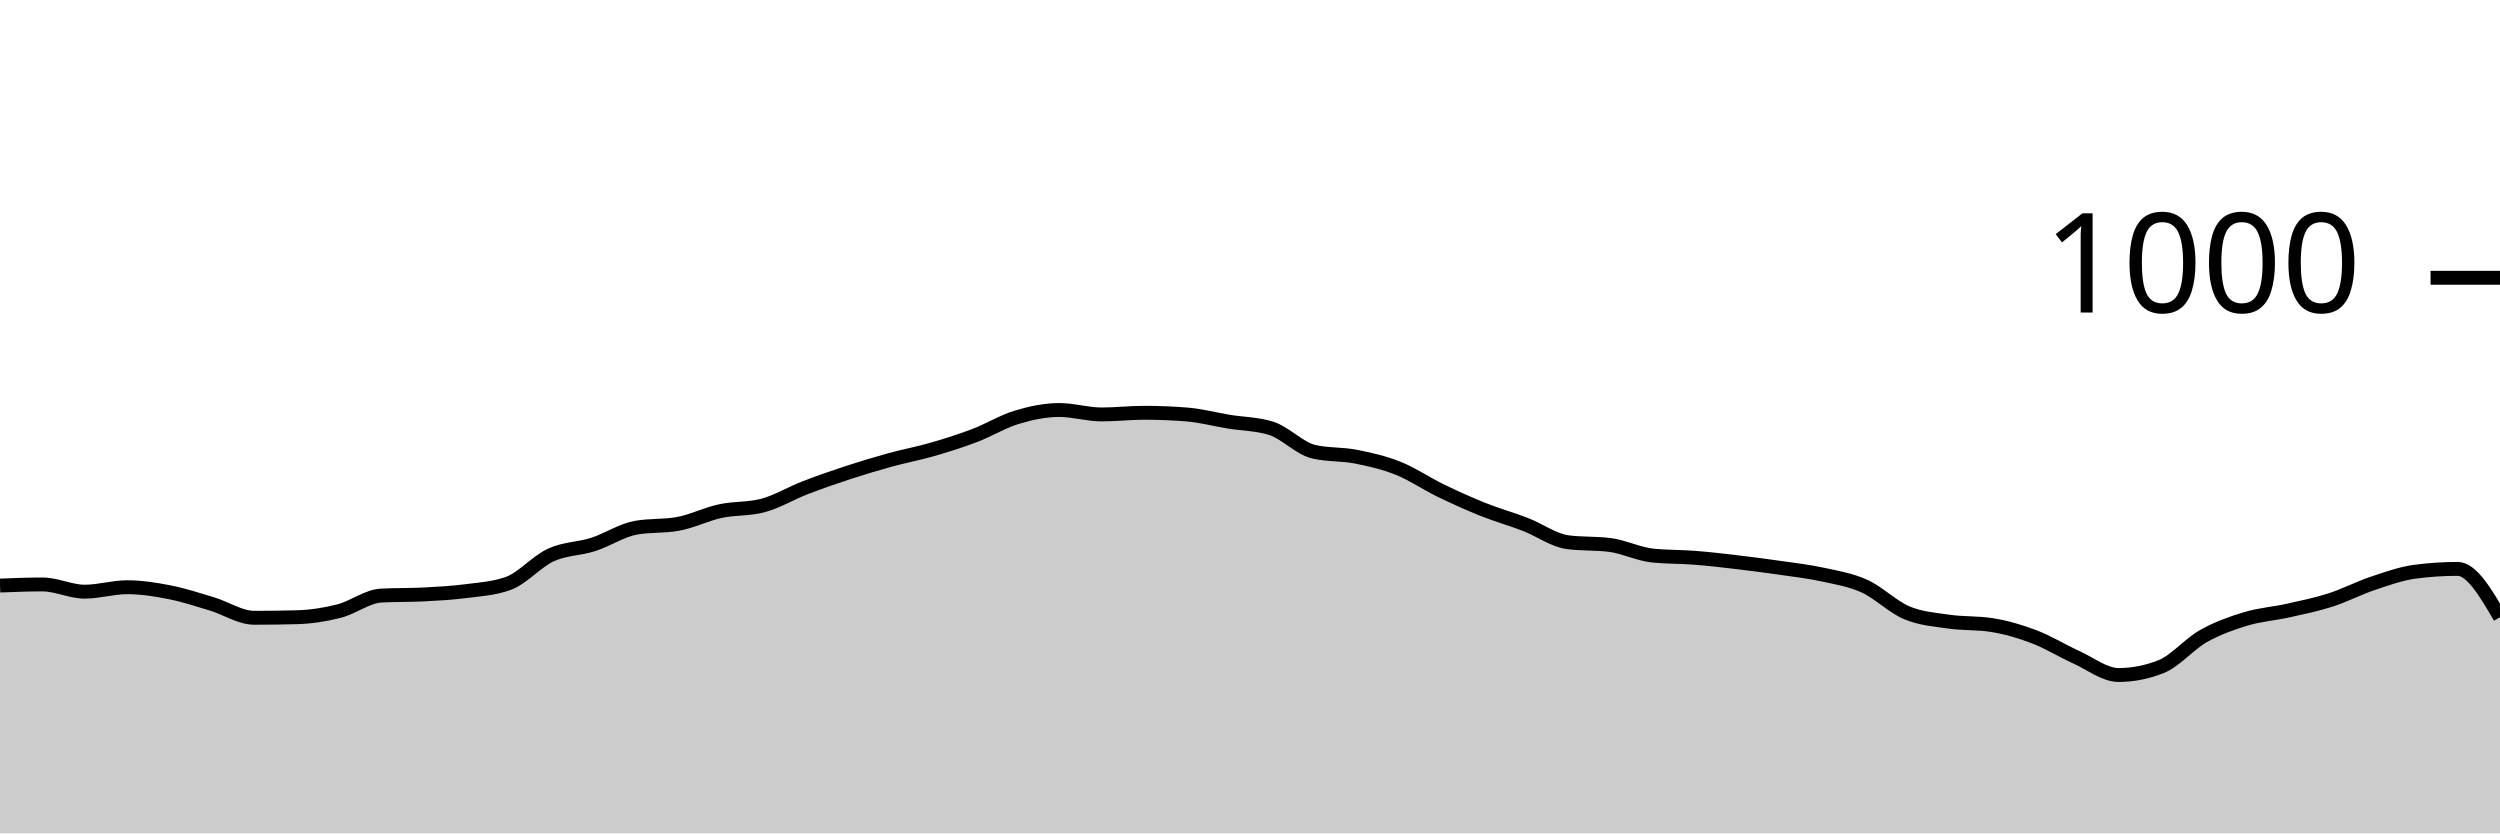
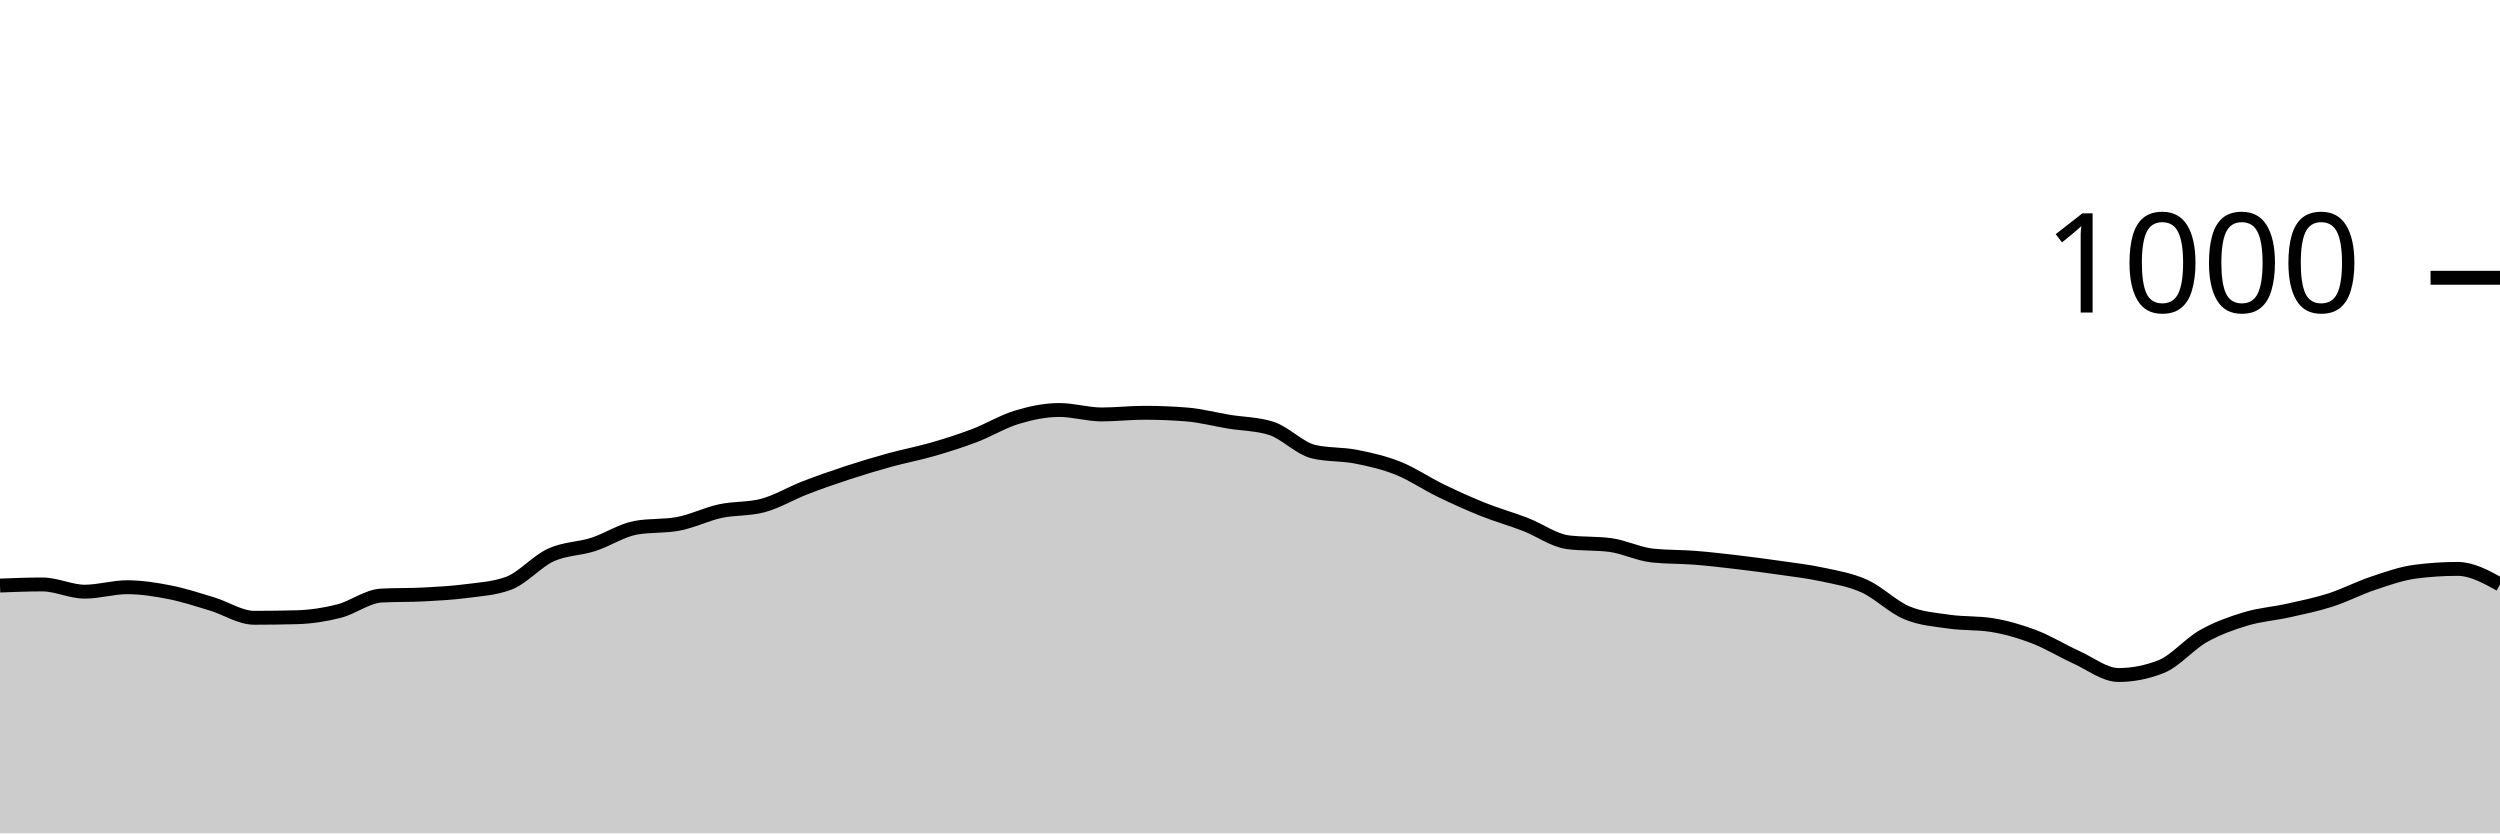
<svg xmlns="http://www.w3.org/2000/svg" viewBox="0 0 180 60">
  <g transform="translate(0,20)">
-     <path class="area" fill="rgba(0, 0, 0, 0.2)" d="M0,22.16C1.017,22.12,2.034,22.08,3.051,22.08C4.068,22.08,5.085,22.6,6.102,22.6C7.119,22.6,8.136,22.28,9.153,22.28C10.169,22.28,11.186,22.44,12.203,22.64C13.22,22.84,14.237,23.173,15.254,23.48C16.271,23.787,17.288,24.48,18.305,24.48C19.322,24.48,20.339,24.467,21.356,24.44C22.373,24.413,23.39,24.26,24.407,24C25.424,23.74,26.441,22.933,27.458,22.88C28.475,22.827,29.492,22.853,30.508,22.8C31.525,22.747,32.542,22.693,33.559,22.56C34.576,22.427,35.593,22.373,36.61,22C37.627,21.627,38.644,20.427,39.661,19.96C40.678,19.493,41.695,19.527,42.712,19.2C43.729,18.873,44.746,18.187,45.763,18C46.78,17.813,47.797,17.907,48.814,17.72C49.831,17.533,50.847,17.02,51.864,16.8C52.881,16.58,53.898,16.667,54.915,16.4C55.932,16.133,56.949,15.513,57.966,15.12C58.983,14.727,60,14.373,61.017,14.04C62.034,13.707,63.051,13.4,64.068,13.12C65.085,12.84,66.102,12.653,67.119,12.36C68.136,12.067,69.153,11.747,70.169,11.36C71.186,10.973,72.203,10.347,73.22,10.04C74.237,9.733,75.254,9.52,76.271,9.52C77.288,9.52,78.305,9.84,79.322,9.84C80.339,9.84,81.356,9.72,82.373,9.72C83.39,9.72,84.407,9.76,85.424,9.84C86.441,9.92,87.458,10.193,88.475,10.36C89.492,10.527,90.508,10.52,91.525,10.84C92.542,11.16,93.559,12.28,94.576,12.52C95.593,12.76,96.61,12.68,97.627,12.88C98.644,13.08,99.661,13.313,100.678,13.72C101.695,14.127,102.712,14.827,103.729,15.32C104.746,15.813,105.763,16.273,106.78,16.68C107.797,17.087,108.814,17.367,109.831,17.76C110.847,18.153,111.864,18.907,112.881,19.04C113.898,19.173,114.915,19.107,115.932,19.24C116.949,19.373,117.966,19.893,118.983,20C120,20.107,121.017,20.08,122.034,20.16C123.051,20.24,124.068,20.36,125.085,20.48C126.102,20.6,127.119,20.733,128.136,20.88C129.153,21.027,130.169,21.14,131.186,21.36C132.203,21.58,133.22,21.74,134.237,22.2C135.254,22.66,136.271,23.693,137.288,24.12C138.305,24.547,139.322,24.613,140.339,24.76C141.356,24.907,142.373,24.84,143.39,25C144.407,25.16,145.424,25.453,146.441,25.84C147.458,26.227,148.475,26.86,149.492,27.32C150.508,27.78,151.525,28.6,152.542,28.6C153.559,28.6,154.576,28.4,155.593,28C156.61,27.6,157.627,26.373,158.644,25.8C159.661,25.227,160.678,24.867,161.695,24.56C162.712,24.253,163.729,24.187,164.746,23.96C165.763,23.733,166.78,23.527,167.797,23.2C168.814,22.873,169.831,22.34,170.847,22C171.864,21.66,172.881,21.293,173.898,21.16C174.915,21.027,175.932,20.96,176.949,20.96C177.966,20.96,178.983,22.7,180,24.44L180,40C178.983,40,177.966,40,176.949,40C175.932,40,174.915,40,173.898,40C172.881,40,171.864,40,170.847,40C169.831,40,168.814,40,167.797,40C166.78,40,165.763,40,164.746,40C163.729,40,162.712,40,161.695,40C160.678,40,159.661,40,158.644,40C157.627,40,156.61,40,155.593,40C154.576,40,153.559,40,152.542,40C151.525,40,150.508,40,149.492,40C148.475,40,147.458,40,146.441,40C145.424,40,144.407,40,143.39,40C142.373,40,141.356,40,140.339,40C139.322,40,138.305,40,137.288,40C136.271,40,135.254,40,134.237,40C133.22,40,132.203,40,131.186,40C130.169,40,129.153,40,128.136,40C127.119,40,126.102,40,125.085,40C124.068,40,123.051,40,122.034,40C121.017,40,120,40,118.983,40C117.966,40,116.949,40,115.932,40C114.915,40,113.898,40,112.881,40C111.864,40,110.847,40,109.831,40C108.814,40,107.797,40,106.78,40C105.763,40,104.746,40,103.729,40C102.712,40,101.695,40,100.678,40C99.661,40,98.644,40,97.627,40C96.61,40,95.593,40,94.576,40C93.559,40,92.542,40,91.525,40C90.508,40,89.492,40,88.475,40C87.458,40,86.441,40,85.424,40C84.407,40,83.39,40,82.373,40C81.356,40,80.339,40,79.322,40C78.305,40,77.288,40,76.271,40C75.254,40,74.237,40,73.22,40C72.203,40,71.186,40,70.169,40C69.153,40,68.136,40,67.119,40C66.102,40,65.085,40,64.068,40C63.051,40,62.034,40,61.017,40C60,40,58.983,40,57.966,40C56.949,40,55.932,40,54.915,40C53.898,40,52.881,40,51.864,40C50.847,40,49.831,40,48.814,40C47.797,40,46.78,40,45.763,40C44.746,40,43.729,40,42.712,40C41.695,40,40.678,40,39.661,40C38.644,40,37.627,40,36.61,40C35.593,40,34.576,40,33.559,40C32.542,40,31.525,40,30.508,40C29.492,40,28.475,40,27.458,40C26.441,40,25.424,40,24.407,40C23.39,40,22.373,40,21.356,40C20.339,40,19.322,40,18.305,40C17.288,40,16.271,40,15.254,40C14.237,40,13.22,40,12.203,40C11.186,40,10.169,40,9.153,40C8.136,40,7.119,40,6.102,40C5.085,40,4.068,40,3.051,40C2.034,40,1.017,40,0,40Z" />
-     <path class="line" stroke="black" fill="none" d="M0,22.16C1.017,22.12,2.034,22.08,3.051,22.08C4.068,22.08,5.085,22.6,6.102,22.6C7.119,22.6,8.136,22.28,9.153,22.28C10.169,22.28,11.186,22.44,12.203,22.64C13.22,22.84,14.237,23.173,15.254,23.48C16.271,23.787,17.288,24.48,18.305,24.48C19.322,24.48,20.339,24.467,21.356,24.44C22.373,24.413,23.39,24.26,24.407,24C25.424,23.74,26.441,22.933,27.458,22.88C28.475,22.827,29.492,22.853,30.508,22.8C31.525,22.747,32.542,22.693,33.559,22.56C34.576,22.427,35.593,22.373,36.61,22C37.627,21.627,38.644,20.427,39.661,19.96C40.678,19.493,41.695,19.527,42.712,19.2C43.729,18.873,44.746,18.187,45.763,18C46.78,17.813,47.797,17.907,48.814,17.72C49.831,17.533,50.847,17.02,51.864,16.8C52.881,16.58,53.898,16.667,54.915,16.4C55.932,16.133,56.949,15.513,57.966,15.12C58.983,14.727,60,14.373,61.017,14.04C62.034,13.707,63.051,13.4,64.068,13.12C65.085,12.84,66.102,12.653,67.119,12.36C68.136,12.067,69.153,11.747,70.169,11.36C71.186,10.973,72.203,10.347,73.22,10.04C74.237,9.733,75.254,9.52,76.271,9.52C77.288,9.52,78.305,9.84,79.322,9.84C80.339,9.84,81.356,9.72,82.373,9.72C83.39,9.72,84.407,9.76,85.424,9.84C86.441,9.92,87.458,10.193,88.475,10.36C89.492,10.527,90.508,10.52,91.525,10.84C92.542,11.16,93.559,12.28,94.576,12.52C95.593,12.76,96.61,12.68,97.627,12.88C98.644,13.08,99.661,13.313,100.678,13.72C101.695,14.127,102.712,14.827,103.729,15.32C104.746,15.813,105.763,16.273,106.78,16.68C107.797,17.087,108.814,17.367,109.831,17.76C110.847,18.153,111.864,18.907,112.881,19.04C113.898,19.173,114.915,19.107,115.932,19.24C116.949,19.373,117.966,19.893,118.983,20C120,20.107,121.017,20.08,122.034,20.16C123.051,20.24,124.068,20.36,125.085,20.48C126.102,20.6,127.119,20.733,128.136,20.88C129.153,21.027,130.169,21.14,131.186,21.36C132.203,21.58,133.22,21.74,134.237,22.2C135.254,22.66,136.271,23.693,137.288,24.12C138.305,24.547,139.322,24.613,140.339,24.76C141.356,24.907,142.373,24.84,143.39,25C144.407,25.16,145.424,25.453,146.441,25.84C147.458,26.227,148.475,26.86,149.492,27.32C150.508,27.78,151.525,28.6,152.542,28.6C153.559,28.6,154.576,28.4,155.593,28C156.61,27.6,157.627,26.373,158.644,25.8C159.661,25.227,160.678,24.867,161.695,24.56C162.712,24.253,163.729,24.187,164.746,23.96C165.763,23.733,166.78,23.527,167.797,23.2C168.814,22.873,169.831,22.34,170.847,22C171.864,21.66,172.881,21.293,173.898,21.16C174.915,21.027,175.932,20.96,176.949,20.96C177.966,20.96,178.983,22.7,180,24.44" />
+     <path class="area" fill="rgba(0, 0, 0, 0.2)" d="M0,22.16C1.017,22.12,2.034,22.08,3.051,22.08C4.068,22.08,5.085,22.6,6.102,22.6C7.119,22.6,8.136,22.28,9.153,22.28C10.169,22.28,11.186,22.44,12.203,22.64C13.22,22.84,14.237,23.173,15.254,23.48C16.271,23.787,17.288,24.48,18.305,24.48C19.322,24.48,20.339,24.467,21.356,24.44C22.373,24.413,23.39,24.26,24.407,24C25.424,23.74,26.441,22.933,27.458,22.88C28.475,22.827,29.492,22.853,30.508,22.8C31.525,22.747,32.542,22.693,33.559,22.56C34.576,22.427,35.593,22.373,36.61,22C37.627,21.627,38.644,20.427,39.661,19.96C40.678,19.493,41.695,19.527,42.712,19.2C43.729,18.873,44.746,18.187,45.763,18C46.78,17.813,47.797,17.907,48.814,17.72C49.831,17.533,50.847,17.02,51.864,16.8C52.881,16.58,53.898,16.667,54.915,16.4C55.932,16.133,56.949,15.513,57.966,15.12C58.983,14.727,60,14.373,61.017,14.04C62.034,13.707,63.051,13.4,64.068,13.12C65.085,12.84,66.102,12.653,67.119,12.36C68.136,12.067,69.153,11.747,70.169,11.36C71.186,10.973,72.203,10.347,73.22,10.04C74.237,9.733,75.254,9.52,76.271,9.52C77.288,9.52,78.305,9.84,79.322,9.84C80.339,9.84,81.356,9.72,82.373,9.72C83.39,9.72,84.407,9.76,85.424,9.84C86.441,9.92,87.458,10.193,88.475,10.36C89.492,10.527,90.508,10.52,91.525,10.84C92.542,11.16,93.559,12.28,94.576,12.52C95.593,12.76,96.61,12.68,97.627,12.88C98.644,13.08,99.661,13.313,100.678,13.72C101.695,14.127,102.712,14.827,103.729,15.32C104.746,15.813,105.763,16.273,106.78,16.68C107.797,17.087,108.814,17.367,109.831,17.76C110.847,18.153,111.864,18.907,112.881,19.04C113.898,19.173,114.915,19.107,115.932,19.24C116.949,19.373,117.966,19.893,118.983,20C120,20.107,121.017,20.08,122.034,20.16C123.051,20.24,124.068,20.36,125.085,20.48C126.102,20.6,127.119,20.733,128.136,20.88C129.153,21.027,130.169,21.14,131.186,21.36C132.203,21.58,133.22,21.74,134.237,22.2C135.254,22.66,136.271,23.693,137.288,24.12C138.305,24.547,139.322,24.613,140.339,24.76C141.356,24.907,142.373,24.84,143.39,25C144.407,25.16,145.424,25.453,146.441,25.84C147.458,26.227,148.475,26.86,149.492,27.32C150.508,27.78,151.525,28.6,152.542,28.6C153.559,28.6,154.576,28.4,155.593,28C156.61,27.6,157.627,26.373,158.644,25.8C159.661,25.227,160.678,24.867,161.695,24.56C162.712,24.253,163.729,24.187,164.746,23.96C165.763,23.733,166.78,23.527,167.797,23.2C168.814,22.873,169.831,22.34,170.847,22C171.864,21.66,172.881,21.293,173.898,21.16C174.915,21.027,175.932,20.96,176.949,20.96C177.966,20.96,178.983,21.52,180,22.08L180,40C178.983,40,177.966,40,176.949,40C175.932,40,174.915,40,173.898,40C172.881,40,171.864,40,170.847,40C169.831,40,168.814,40,167.797,40C166.78,40,165.763,40,164.746,40C163.729,40,162.712,40,161.695,40C160.678,40,159.661,40,158.644,40C157.627,40,156.61,40,155.593,40C154.576,40,153.559,40,152.542,40C151.525,40,150.508,40,149.492,40C148.475,40,147.458,40,146.441,40C145.424,40,144.407,40,143.39,40C142.373,40,141.356,40,140.339,40C139.322,40,138.305,40,137.288,40C136.271,40,135.254,40,134.237,40C133.22,40,132.203,40,131.186,40C130.169,40,129.153,40,128.136,40C127.119,40,126.102,40,125.085,40C124.068,40,123.051,40,122.034,40C121.017,40,120,40,118.983,40C117.966,40,116.949,40,115.932,40C114.915,40,113.898,40,112.881,40C111.864,40,110.847,40,109.831,40C108.814,40,107.797,40,106.78,40C105.763,40,104.746,40,103.729,40C102.712,40,101.695,40,100.678,40C99.661,40,98.644,40,97.627,40C96.61,40,95.593,40,94.576,40C93.559,40,92.542,40,91.525,40C90.508,40,89.492,40,88.475,40C87.458,40,86.441,40,85.424,40C84.407,40,83.39,40,82.373,40C81.356,40,80.339,40,79.322,40C78.305,40,77.288,40,76.271,40C75.254,40,74.237,40,73.22,40C72.203,40,71.186,40,70.169,40C69.153,40,68.136,40,67.119,40C66.102,40,65.085,40,64.068,40C63.051,40,62.034,40,61.017,40C60,40,58.983,40,57.966,40C56.949,40,55.932,40,54.915,40C53.898,40,52.881,40,51.864,40C50.847,40,49.831,40,48.814,40C47.797,40,46.78,40,45.763,40C44.746,40,43.729,40,42.712,40C41.695,40,40.678,40,39.661,40C38.644,40,37.627,40,36.61,40C35.593,40,34.576,40,33.559,40C32.542,40,31.525,40,30.508,40C29.492,40,28.475,40,27.458,40C26.441,40,25.424,40,24.407,40C23.39,40,22.373,40,21.356,40C20.339,40,19.322,40,18.305,40C17.288,40,16.271,40,15.254,40C14.237,40,13.22,40,12.203,40C11.186,40,10.169,40,9.153,40C8.136,40,7.119,40,6.102,40C5.085,40,4.068,40,3.051,40C2.034,40,1.017,40,0,40Z" />
+     <path class="line" stroke="black" fill="none" d="M0,22.16C1.017,22.12,2.034,22.08,3.051,22.08C4.068,22.08,5.085,22.6,6.102,22.6C7.119,22.6,8.136,22.28,9.153,22.28C10.169,22.28,11.186,22.44,12.203,22.64C13.22,22.84,14.237,23.173,15.254,23.48C16.271,23.787,17.288,24.48,18.305,24.48C19.322,24.48,20.339,24.467,21.356,24.44C22.373,24.413,23.39,24.26,24.407,24C25.424,23.74,26.441,22.933,27.458,22.88C28.475,22.827,29.492,22.853,30.508,22.8C31.525,22.747,32.542,22.693,33.559,22.56C34.576,22.427,35.593,22.373,36.61,22C37.627,21.627,38.644,20.427,39.661,19.96C40.678,19.493,41.695,19.527,42.712,19.2C43.729,18.873,44.746,18.187,45.763,18C46.78,17.813,47.797,17.907,48.814,17.72C49.831,17.533,50.847,17.02,51.864,16.8C52.881,16.58,53.898,16.667,54.915,16.4C55.932,16.133,56.949,15.513,57.966,15.12C58.983,14.727,60,14.373,61.017,14.04C62.034,13.707,63.051,13.4,64.068,13.12C65.085,12.84,66.102,12.653,67.119,12.36C68.136,12.067,69.153,11.747,70.169,11.36C71.186,10.973,72.203,10.347,73.22,10.04C74.237,9.733,75.254,9.52,76.271,9.52C77.288,9.52,78.305,9.84,79.322,9.84C80.339,9.84,81.356,9.72,82.373,9.72C83.39,9.72,84.407,9.76,85.424,9.84C86.441,9.92,87.458,10.193,88.475,10.36C89.492,10.527,90.508,10.52,91.525,10.84C92.542,11.16,93.559,12.28,94.576,12.52C95.593,12.76,96.61,12.68,97.627,12.88C98.644,13.08,99.661,13.313,100.678,13.72C101.695,14.127,102.712,14.827,103.729,15.32C104.746,15.813,105.763,16.273,106.78,16.68C107.797,17.087,108.814,17.367,109.831,17.76C110.847,18.153,111.864,18.907,112.881,19.04C113.898,19.173,114.915,19.107,115.932,19.24C116.949,19.373,117.966,19.893,118.983,20C120,20.107,121.017,20.08,122.034,20.16C123.051,20.24,124.068,20.36,125.085,20.48C126.102,20.6,127.119,20.733,128.136,20.88C129.153,21.027,130.169,21.14,131.186,21.36C132.203,21.58,133.22,21.74,134.237,22.2C135.254,22.66,136.271,23.693,137.288,24.12C138.305,24.547,139.322,24.613,140.339,24.76C141.356,24.907,142.373,24.84,143.39,25C144.407,25.16,145.424,25.453,146.441,25.84C147.458,26.227,148.475,26.86,149.492,27.32C150.508,27.78,151.525,28.6,152.542,28.6C153.559,28.6,154.576,28.4,155.593,28C156.61,27.6,157.627,26.373,158.644,25.8C159.661,25.227,160.678,24.867,161.695,24.56C162.712,24.253,163.729,24.187,164.746,23.96C165.763,23.733,166.78,23.527,167.797,23.2C168.814,22.873,169.831,22.34,170.847,22C171.864,21.66,172.881,21.293,173.898,21.16C174.915,21.027,175.932,20.96,176.949,20.96C177.966,20.96,178.983,21.52,180,22.08" />
    <path class="axis-ceiling" stroke-width="1" stroke="black" fill="none" d="M175,0L180,0" />
    <text class="axis-ceiling-label" font-family="sans-serif" text-anchor="end" font-size="10px" x="170" y="2.5">1000</text>
  </g>
</svg>
